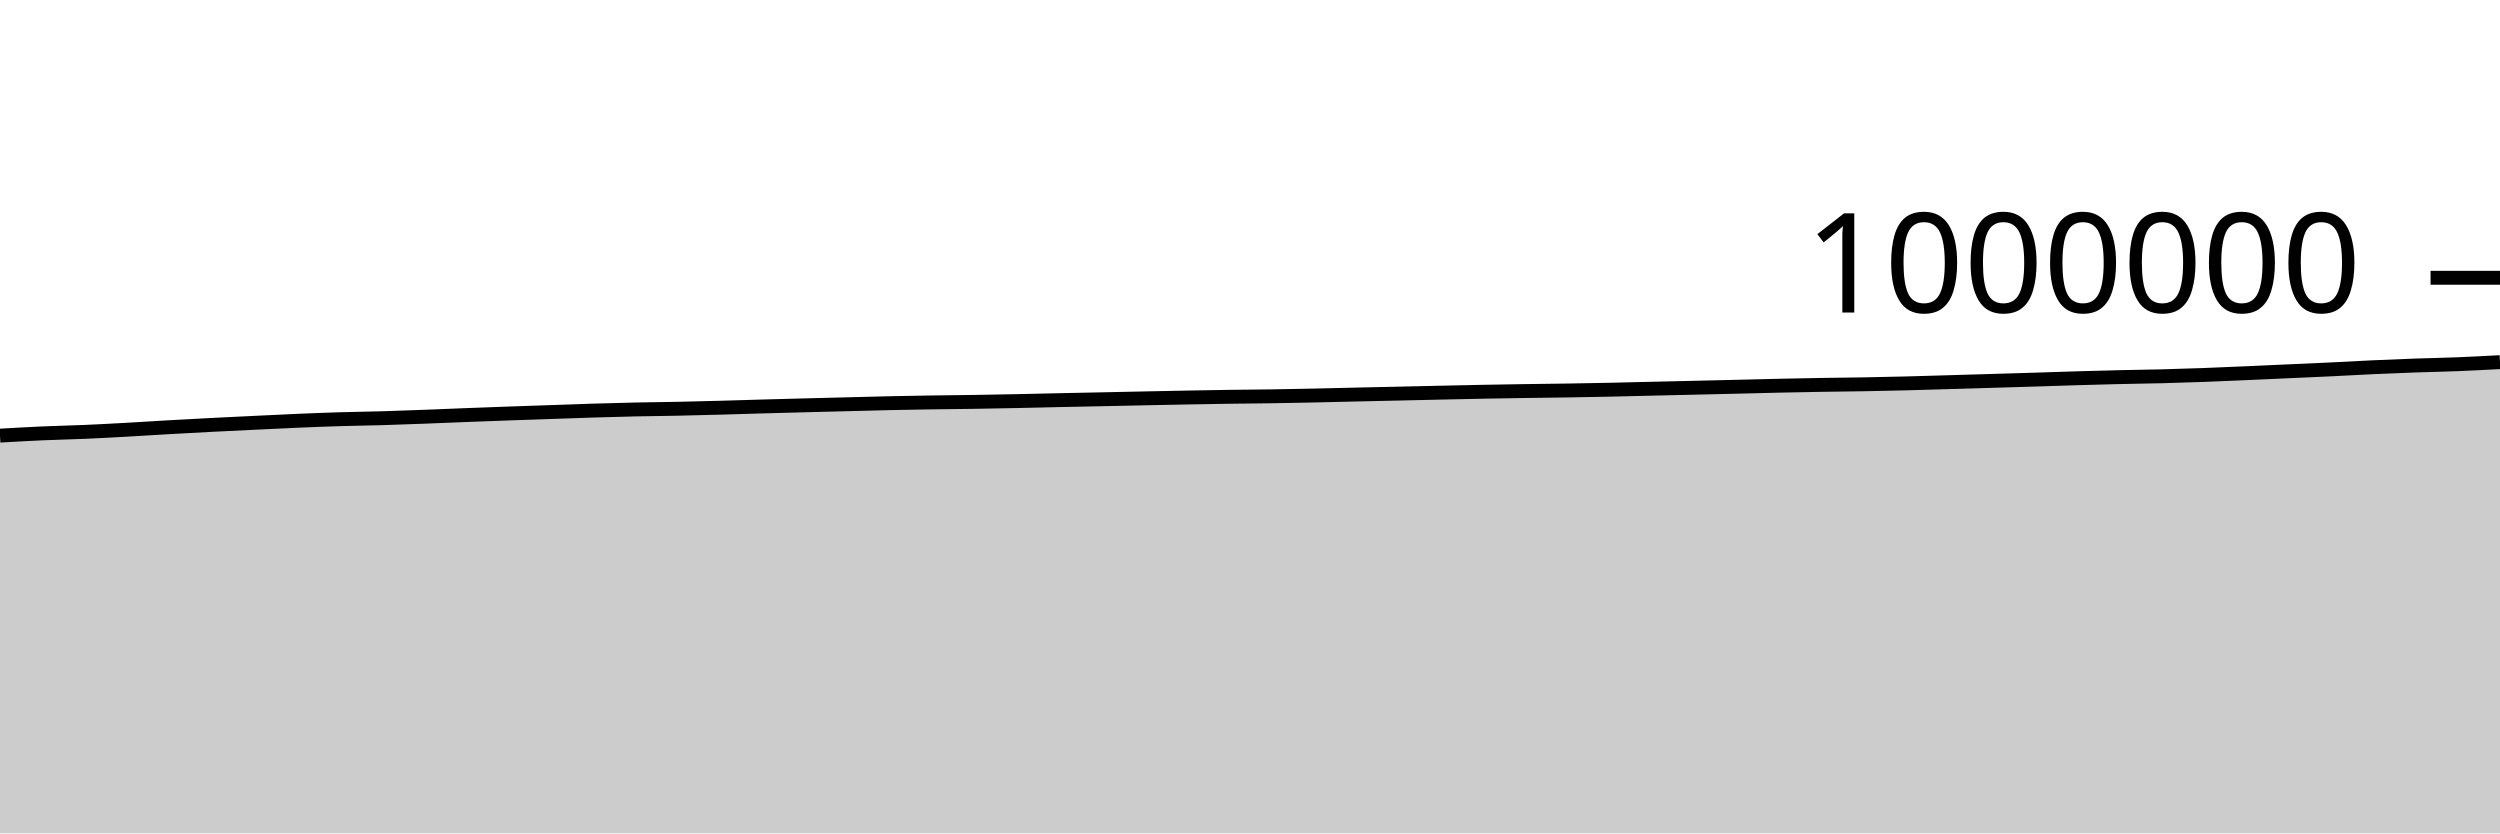
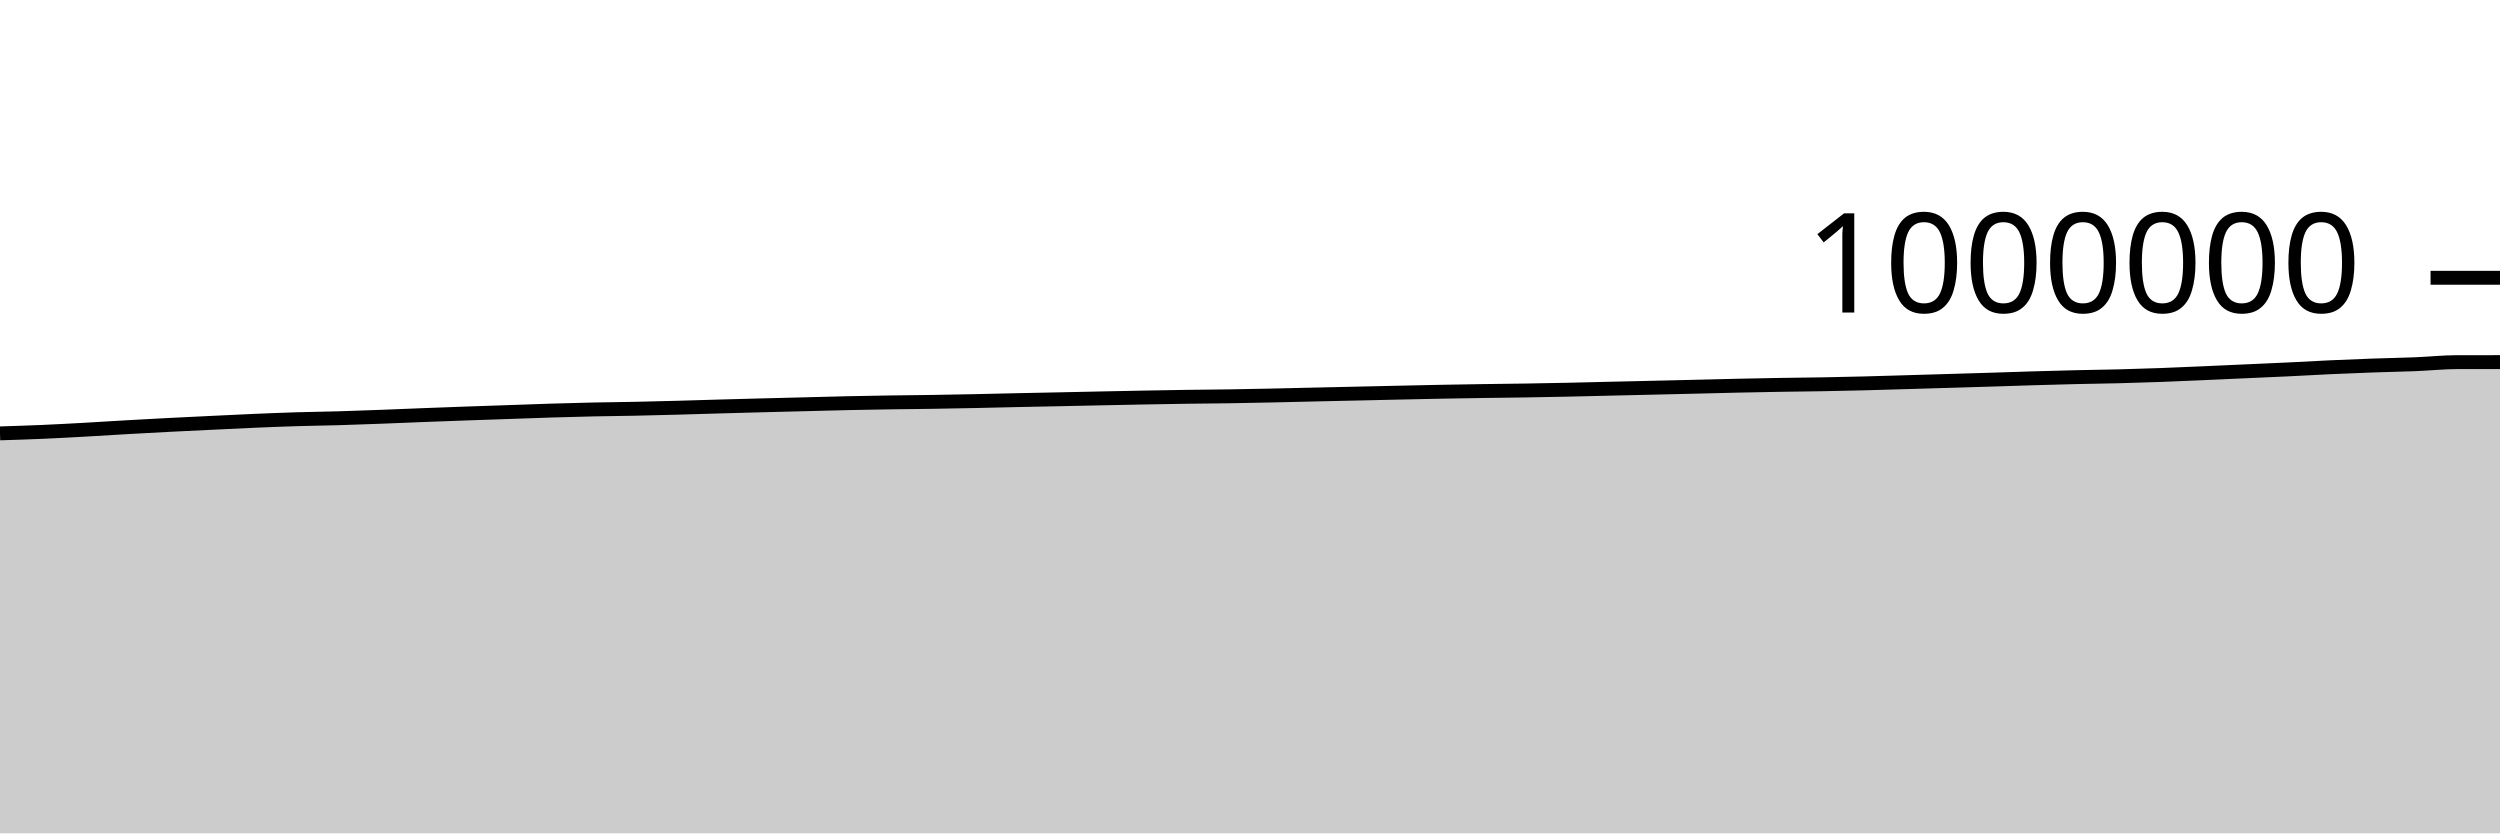
<svg xmlns="http://www.w3.org/2000/svg" viewBox="0 0 180 60">
  <g transform="translate(0,20)">
-     <path class="area" fill="rgba(0, 0, 0, 0.2)" d="M0,11.365C1.017,11.307,2.034,11.248,3.051,11.203C4.068,11.158,5.085,11.139,6.102,11.095C7.119,11.051,8.136,10.995,9.153,10.939C10.169,10.882,11.186,10.815,12.203,10.757C13.22,10.699,14.237,10.644,15.254,10.592C16.271,10.539,17.288,10.492,18.305,10.443C19.322,10.395,20.339,10.343,21.356,10.299C22.373,10.256,23.39,10.215,24.407,10.184C25.424,10.153,26.441,10.142,27.458,10.113C28.475,10.083,29.492,10.045,30.508,10.007C31.525,9.969,32.542,9.925,33.559,9.885C34.576,9.846,35.593,9.808,36.61,9.772C37.627,9.736,38.644,9.703,39.661,9.668C40.678,9.633,41.695,9.593,42.712,9.562C43.729,9.531,44.746,9.503,45.763,9.481C46.78,9.459,47.797,9.451,48.814,9.43C49.831,9.409,50.847,9.382,51.864,9.355C52.881,9.327,53.898,9.294,54.915,9.265C55.932,9.237,56.949,9.21,57.966,9.183C58.983,9.157,60,9.132,61.017,9.106C62.034,9.08,63.051,9.05,64.068,9.028C65.085,9.006,66.102,8.988,67.119,8.973C68.136,8.957,69.153,8.951,70.169,8.935C71.186,8.92,72.203,8.899,73.22,8.879C74.237,8.858,75.254,8.832,76.271,8.81C77.288,8.788,78.305,8.769,79.322,8.748C80.339,8.727,81.356,8.704,82.373,8.683C83.39,8.662,84.407,8.641,85.424,8.622C86.441,8.603,87.458,8.585,88.475,8.57C89.492,8.555,90.508,8.551,91.525,8.535C92.542,8.52,93.559,8.499,94.576,8.478C95.593,8.456,96.61,8.43,97.627,8.407C98.644,8.384,99.661,8.362,100.678,8.34C101.695,8.317,102.712,8.294,103.729,8.271C104.746,8.249,105.763,8.225,106.78,8.206C107.797,8.186,108.814,8.17,109.831,8.155C110.847,8.139,111.864,8.13,112.881,8.115C113.898,8.099,114.915,8.081,115.932,8.059C116.949,8.038,117.966,8.01,118.983,7.986C120,7.963,121.017,7.94,122.034,7.916C123.051,7.893,124.068,7.87,125.085,7.845C126.102,7.821,127.119,7.792,128.136,7.77C129.153,7.748,130.169,7.727,131.186,7.711C132.203,7.694,133.22,7.687,134.237,7.669C135.254,7.651,136.271,7.628,137.288,7.603C138.305,7.577,139.322,7.544,140.339,7.515C141.356,7.485,142.373,7.455,143.39,7.425C144.407,7.395,145.424,7.366,146.441,7.334C147.458,7.302,148.475,7.266,149.492,7.236C150.508,7.206,151.525,7.178,152.542,7.154C153.559,7.131,154.576,7.12,155.593,7.094C156.61,7.068,157.627,7.036,158.644,6.999C159.661,6.961,160.678,6.915,161.695,6.871C162.712,6.827,163.729,6.78,164.746,6.734C165.763,6.688,166.78,6.645,167.797,6.597C168.814,6.548,169.831,6.488,170.847,6.441C171.864,6.394,172.881,6.353,173.898,6.317C174.915,6.281,175.932,6.264,176.949,6.224C177.966,6.183,178.983,6.128,180,6.073L180,40C178.983,40,177.966,40,176.949,40C175.932,40,174.915,40,173.898,40C172.881,40,171.864,40,170.847,40C169.831,40,168.814,40,167.797,40C166.78,40,165.763,40,164.746,40C163.729,40,162.712,40,161.695,40C160.678,40,159.661,40,158.644,40C157.627,40,156.61,40,155.593,40C154.576,40,153.559,40,152.542,40C151.525,40,150.508,40,149.492,40C148.475,40,147.458,40,146.441,40C145.424,40,144.407,40,143.39,40C142.373,40,141.356,40,140.339,40C139.322,40,138.305,40,137.288,40C136.271,40,135.254,40,134.237,40C133.22,40,132.203,40,131.186,40C130.169,40,129.153,40,128.136,40C127.119,40,126.102,40,125.085,40C124.068,40,123.051,40,122.034,40C121.017,40,120,40,118.983,40C117.966,40,116.949,40,115.932,40C114.915,40,113.898,40,112.881,40C111.864,40,110.847,40,109.831,40C108.814,40,107.797,40,106.78,40C105.763,40,104.746,40,103.729,40C102.712,40,101.695,40,100.678,40C99.661,40,98.644,40,97.627,40C96.61,40,95.593,40,94.576,40C93.559,40,92.542,40,91.525,40C90.508,40,89.492,40,88.475,40C87.458,40,86.441,40,85.424,40C84.407,40,83.39,40,82.373,40C81.356,40,80.339,40,79.322,40C78.305,40,77.288,40,76.271,40C75.254,40,74.237,40,73.22,40C72.203,40,71.186,40,70.169,40C69.153,40,68.136,40,67.119,40C66.102,40,65.085,40,64.068,40C63.051,40,62.034,40,61.017,40C60,40,58.983,40,57.966,40C56.949,40,55.932,40,54.915,40C53.898,40,52.881,40,51.864,40C50.847,40,49.831,40,48.814,40C47.797,40,46.78,40,45.763,40C44.746,40,43.729,40,42.712,40C41.695,40,40.678,40,39.661,40C38.644,40,37.627,40,36.61,40C35.593,40,34.576,40,33.559,40C32.542,40,31.525,40,30.508,40C29.492,40,28.475,40,27.458,40C26.441,40,25.424,40,24.407,40C23.39,40,22.373,40,21.356,40C20.339,40,19.322,40,18.305,40C17.288,40,16.271,40,15.254,40C14.237,40,13.22,40,12.203,40C11.186,40,10.169,40,9.153,40C8.136,40,7.119,40,6.102,40C5.085,40,4.068,40,3.051,40C2.034,40,1.017,40,0,40Z" />
-     <path class="line" stroke="black" fill="none" d="M0,11.365C1.017,11.307,2.034,11.248,3.051,11.203C4.068,11.158,5.085,11.139,6.102,11.095C7.119,11.051,8.136,10.995,9.153,10.939C10.169,10.882,11.186,10.815,12.203,10.757C13.22,10.699,14.237,10.644,15.254,10.592C16.271,10.539,17.288,10.492,18.305,10.443C19.322,10.395,20.339,10.343,21.356,10.299C22.373,10.256,23.39,10.215,24.407,10.184C25.424,10.153,26.441,10.142,27.458,10.113C28.475,10.083,29.492,10.045,30.508,10.007C31.525,9.969,32.542,9.925,33.559,9.885C34.576,9.846,35.593,9.808,36.61,9.772C37.627,9.736,38.644,9.703,39.661,9.668C40.678,9.633,41.695,9.593,42.712,9.562C43.729,9.531,44.746,9.503,45.763,9.481C46.78,9.459,47.797,9.451,48.814,9.43C49.831,9.409,50.847,9.382,51.864,9.355C52.881,9.327,53.898,9.294,54.915,9.265C55.932,9.237,56.949,9.21,57.966,9.183C58.983,9.157,60,9.132,61.017,9.106C62.034,9.08,63.051,9.05,64.068,9.028C65.085,9.006,66.102,8.988,67.119,8.973C68.136,8.957,69.153,8.951,70.169,8.935C71.186,8.92,72.203,8.899,73.22,8.879C74.237,8.858,75.254,8.832,76.271,8.81C77.288,8.788,78.305,8.769,79.322,8.748C80.339,8.727,81.356,8.704,82.373,8.683C83.39,8.662,84.407,8.641,85.424,8.622C86.441,8.603,87.458,8.585,88.475,8.57C89.492,8.555,90.508,8.551,91.525,8.535C92.542,8.52,93.559,8.499,94.576,8.478C95.593,8.456,96.61,8.43,97.627,8.407C98.644,8.384,99.661,8.362,100.678,8.34C101.695,8.317,102.712,8.294,103.729,8.271C104.746,8.249,105.763,8.225,106.78,8.206C107.797,8.186,108.814,8.17,109.831,8.155C110.847,8.139,111.864,8.13,112.881,8.115C113.898,8.099,114.915,8.081,115.932,8.059C116.949,8.038,117.966,8.01,118.983,7.986C120,7.963,121.017,7.94,122.034,7.916C123.051,7.893,124.068,7.87,125.085,7.845C126.102,7.821,127.119,7.792,128.136,7.77C129.153,7.748,130.169,7.727,131.186,7.711C132.203,7.694,133.22,7.687,134.237,7.669C135.254,7.651,136.271,7.628,137.288,7.603C138.305,7.577,139.322,7.544,140.339,7.515C141.356,7.485,142.373,7.455,143.39,7.425C144.407,7.395,145.424,7.366,146.441,7.334C147.458,7.302,148.475,7.266,149.492,7.236C150.508,7.206,151.525,7.178,152.542,7.154C153.559,7.131,154.576,7.12,155.593,7.094C156.61,7.068,157.627,7.036,158.644,6.999C159.661,6.961,160.678,6.915,161.695,6.871C162.712,6.827,163.729,6.78,164.746,6.734C165.763,6.688,166.78,6.645,167.797,6.597C168.814,6.548,169.831,6.488,170.847,6.441C171.864,6.394,172.881,6.353,173.898,6.317C174.915,6.281,175.932,6.264,176.949,6.224C177.966,6.183,178.983,6.128,180,6.073" />
+     <path class="area" fill="rgba(0, 0, 0, 0.2)" d="M0,11.203C1.017,11.171,2.034,11.139,3.051,11.095C4.068,11.051,5.085,10.995,6.102,10.939C7.119,10.882,8.136,10.815,9.153,10.757C10.169,10.699,11.186,10.644,12.203,10.592C13.22,10.539,14.237,10.492,15.254,10.443C16.271,10.395,17.288,10.343,18.305,10.299C19.322,10.256,20.339,10.215,21.356,10.184C22.373,10.153,23.39,10.142,24.407,10.113C25.424,10.083,26.441,10.045,27.458,10.007C28.475,9.969,29.492,9.925,30.508,9.885C31.525,9.846,32.542,9.808,33.559,9.772C34.576,9.736,35.593,9.703,36.61,9.668C37.627,9.633,38.644,9.593,39.661,9.562C40.678,9.531,41.695,9.503,42.712,9.481C43.729,9.459,44.746,9.451,45.763,9.43C46.78,9.409,47.797,9.382,48.814,9.355C49.831,9.327,50.847,9.294,51.864,9.265C52.881,9.237,53.898,9.21,54.915,9.183C55.932,9.157,56.949,9.132,57.966,9.106C58.983,9.08,60,9.05,61.017,9.028C62.034,9.006,63.051,8.988,64.068,8.973C65.085,8.957,66.102,8.951,67.119,8.935C68.136,8.92,69.153,8.899,70.169,8.879C71.186,8.858,72.203,8.832,73.22,8.81C74.237,8.788,75.254,8.769,76.271,8.748C77.288,8.727,78.305,8.704,79.322,8.683C80.339,8.662,81.356,8.641,82.373,8.622C83.39,8.603,84.407,8.585,85.424,8.57C86.441,8.555,87.458,8.551,88.475,8.535C89.492,8.52,90.508,8.499,91.525,8.478C92.542,8.456,93.559,8.43,94.576,8.407C95.593,8.384,96.61,8.362,97.627,8.34C98.644,8.317,99.661,8.294,100.678,8.271C101.695,8.249,102.712,8.225,103.729,8.206C104.746,8.186,105.763,8.17,106.78,8.155C107.797,8.139,108.814,8.13,109.831,8.115C110.847,8.099,111.864,8.081,112.881,8.059C113.898,8.038,114.915,8.01,115.932,7.986C116.949,7.963,117.966,7.94,118.983,7.916C120,7.893,121.017,7.87,122.034,7.845C123.051,7.821,124.068,7.792,125.085,7.77C126.102,7.748,127.119,7.727,128.136,7.711C129.153,7.694,130.169,7.687,131.186,7.669C132.203,7.651,133.22,7.628,134.237,7.603C135.254,7.577,136.271,7.544,137.288,7.515C138.305,7.485,139.322,7.455,140.339,7.425C141.356,7.395,142.373,7.366,143.39,7.334C144.407,7.302,145.424,7.266,146.441,7.236C147.458,7.206,148.475,7.178,149.492,7.154C150.508,7.131,151.525,7.12,152.542,7.094C153.559,7.068,154.576,7.036,155.593,6.999C156.61,6.961,157.627,6.915,158.644,6.871C159.661,6.827,160.678,6.78,161.695,6.734C162.712,6.688,163.729,6.645,164.746,6.597C165.763,6.548,166.78,6.488,167.797,6.441C168.814,6.394,169.831,6.353,170.847,6.317C171.864,6.281,172.881,6.264,173.898,6.224C174.915,6.183,175.932,6.074,176.949,6.073C177.966,6.073,178.983,6.072,180,6.072L180,40C178.983,40,177.966,40,176.949,40C175.932,40,174.915,40,173.898,40C172.881,40,171.864,40,170.847,40C169.831,40,168.814,40,167.797,40C166.78,40,165.763,40,164.746,40C163.729,40,162.712,40,161.695,40C160.678,40,159.661,40,158.644,40C157.627,40,156.61,40,155.593,40C154.576,40,153.559,40,152.542,40C151.525,40,150.508,40,149.492,40C148.475,40,147.458,40,146.441,40C145.424,40,144.407,40,143.39,40C142.373,40,141.356,40,140.339,40C139.322,40,138.305,40,137.288,40C136.271,40,135.254,40,134.237,40C133.22,40,132.203,40,131.186,40C130.169,40,129.153,40,128.136,40C127.119,40,126.102,40,125.085,40C124.068,40,123.051,40,122.034,40C121.017,40,120,40,118.983,40C117.966,40,116.949,40,115.932,40C114.915,40,113.898,40,112.881,40C111.864,40,110.847,40,109.831,40C108.814,40,107.797,40,106.78,40C105.763,40,104.746,40,103.729,40C102.712,40,101.695,40,100.678,40C99.661,40,98.644,40,97.627,40C96.61,40,95.593,40,94.576,40C93.559,40,92.542,40,91.525,40C90.508,40,89.492,40,88.475,40C87.458,40,86.441,40,85.424,40C84.407,40,83.39,40,82.373,40C81.356,40,80.339,40,79.322,40C78.305,40,77.288,40,76.271,40C75.254,40,74.237,40,73.22,40C72.203,40,71.186,40,70.169,40C69.153,40,68.136,40,67.119,40C66.102,40,65.085,40,64.068,40C63.051,40,62.034,40,61.017,40C60,40,58.983,40,57.966,40C56.949,40,55.932,40,54.915,40C53.898,40,52.881,40,51.864,40C50.847,40,49.831,40,48.814,40C47.797,40,46.78,40,45.763,40C44.746,40,43.729,40,42.712,40C41.695,40,40.678,40,39.661,40C38.644,40,37.627,40,36.61,40C35.593,40,34.576,40,33.559,40C32.542,40,31.525,40,30.508,40C29.492,40,28.475,40,27.458,40C26.441,40,25.424,40,24.407,40C23.39,40,22.373,40,21.356,40C20.339,40,19.322,40,18.305,40C17.288,40,16.271,40,15.254,40C14.237,40,13.22,40,12.203,40C11.186,40,10.169,40,9.153,40C8.136,40,7.119,40,6.102,40C5.085,40,4.068,40,3.051,40C2.034,40,1.017,40,0,40Z" />
+     <path class="line" stroke="black" fill="none" d="M0,11.203C1.017,11.171,2.034,11.139,3.051,11.095C4.068,11.051,5.085,10.995,6.102,10.939C7.119,10.882,8.136,10.815,9.153,10.757C10.169,10.699,11.186,10.644,12.203,10.592C13.22,10.539,14.237,10.492,15.254,10.443C16.271,10.395,17.288,10.343,18.305,10.299C19.322,10.256,20.339,10.215,21.356,10.184C22.373,10.153,23.39,10.142,24.407,10.113C25.424,10.083,26.441,10.045,27.458,10.007C28.475,9.969,29.492,9.925,30.508,9.885C31.525,9.846,32.542,9.808,33.559,9.772C34.576,9.736,35.593,9.703,36.61,9.668C37.627,9.633,38.644,9.593,39.661,9.562C40.678,9.531,41.695,9.503,42.712,9.481C43.729,9.459,44.746,9.451,45.763,9.43C46.78,9.409,47.797,9.382,48.814,9.355C49.831,9.327,50.847,9.294,51.864,9.265C52.881,9.237,53.898,9.21,54.915,9.183C55.932,9.157,56.949,9.132,57.966,9.106C58.983,9.08,60,9.05,61.017,9.028C62.034,9.006,63.051,8.988,64.068,8.973C65.085,8.957,66.102,8.951,67.119,8.935C68.136,8.92,69.153,8.899,70.169,8.879C71.186,8.858,72.203,8.832,73.22,8.81C74.237,8.788,75.254,8.769,76.271,8.748C77.288,8.727,78.305,8.704,79.322,8.683C80.339,8.662,81.356,8.641,82.373,8.622C83.39,8.603,84.407,8.585,85.424,8.57C86.441,8.555,87.458,8.551,88.475,8.535C89.492,8.52,90.508,8.499,91.525,8.478C92.542,8.456,93.559,8.43,94.576,8.407C95.593,8.384,96.61,8.362,97.627,8.34C98.644,8.317,99.661,8.294,100.678,8.271C101.695,8.249,102.712,8.225,103.729,8.206C104.746,8.186,105.763,8.17,106.78,8.155C107.797,8.139,108.814,8.13,109.831,8.115C110.847,8.099,111.864,8.081,112.881,8.059C113.898,8.038,114.915,8.01,115.932,7.986C116.949,7.963,117.966,7.94,118.983,7.916C120,7.893,121.017,7.87,122.034,7.845C123.051,7.821,124.068,7.792,125.085,7.77C126.102,7.748,127.119,7.727,128.136,7.711C129.153,7.694,130.169,7.687,131.186,7.669C132.203,7.651,133.22,7.628,134.237,7.603C135.254,7.577,136.271,7.544,137.288,7.515C138.305,7.485,139.322,7.455,140.339,7.425C141.356,7.395,142.373,7.366,143.39,7.334C144.407,7.302,145.424,7.266,146.441,7.236C147.458,7.206,148.475,7.178,149.492,7.154C150.508,7.131,151.525,7.12,152.542,7.094C153.559,7.068,154.576,7.036,155.593,6.999C156.61,6.961,157.627,6.915,158.644,6.871C159.661,6.827,160.678,6.78,161.695,6.734C162.712,6.688,163.729,6.645,164.746,6.597C165.763,6.548,166.78,6.488,167.797,6.441C168.814,6.394,169.831,6.353,170.847,6.317C171.864,6.281,172.881,6.264,173.898,6.224C174.915,6.183,175.932,6.074,176.949,6.073C177.966,6.073,178.983,6.072,180,6.072" />
    <path class="axis-ceiling" stroke-width="1" stroke="black" fill="none" d="M175,0L180,0" />
    <text class="axis-ceiling-label" font-family="sans-serif" text-anchor="end" font-size="10px" x="170" y="2.5">1000000</text>
  </g>
</svg>
